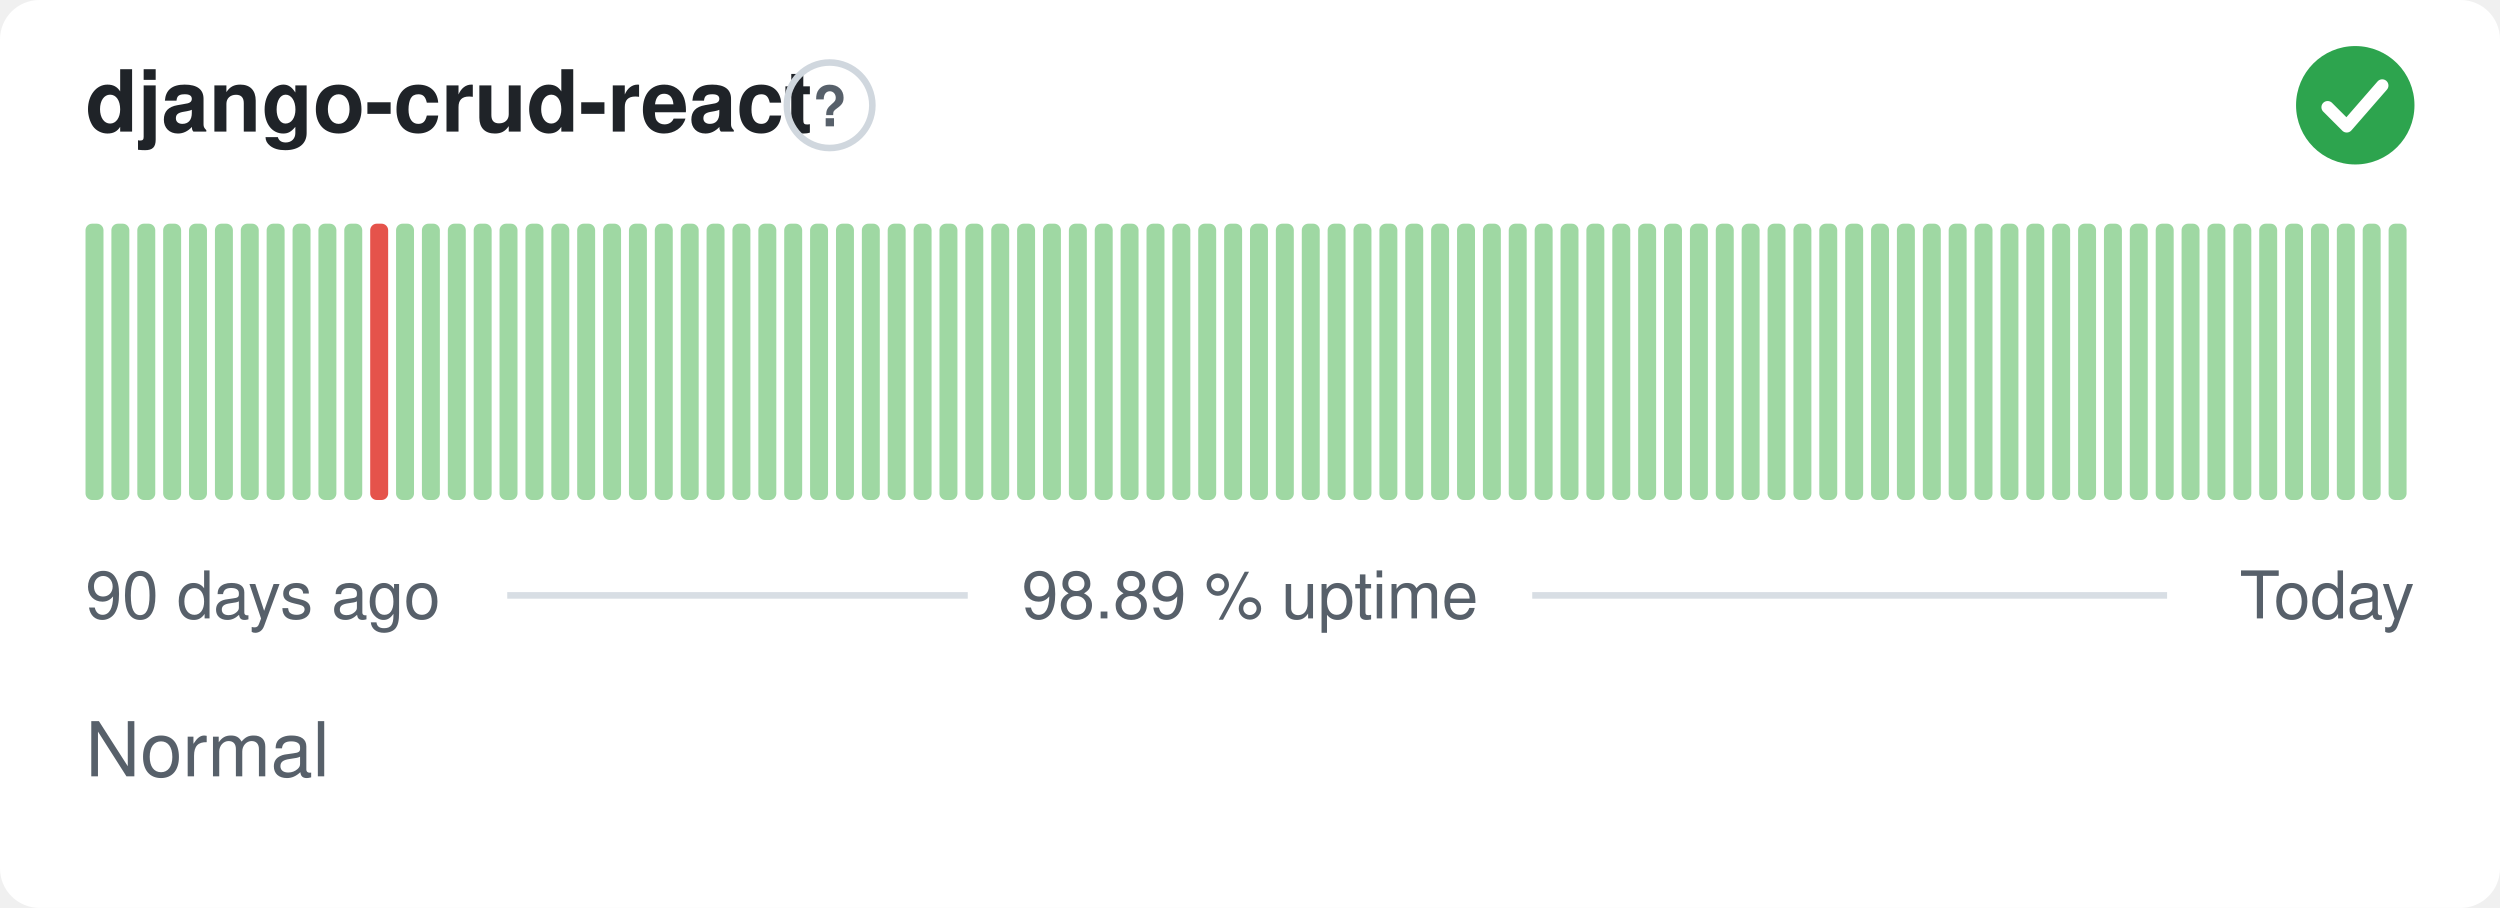
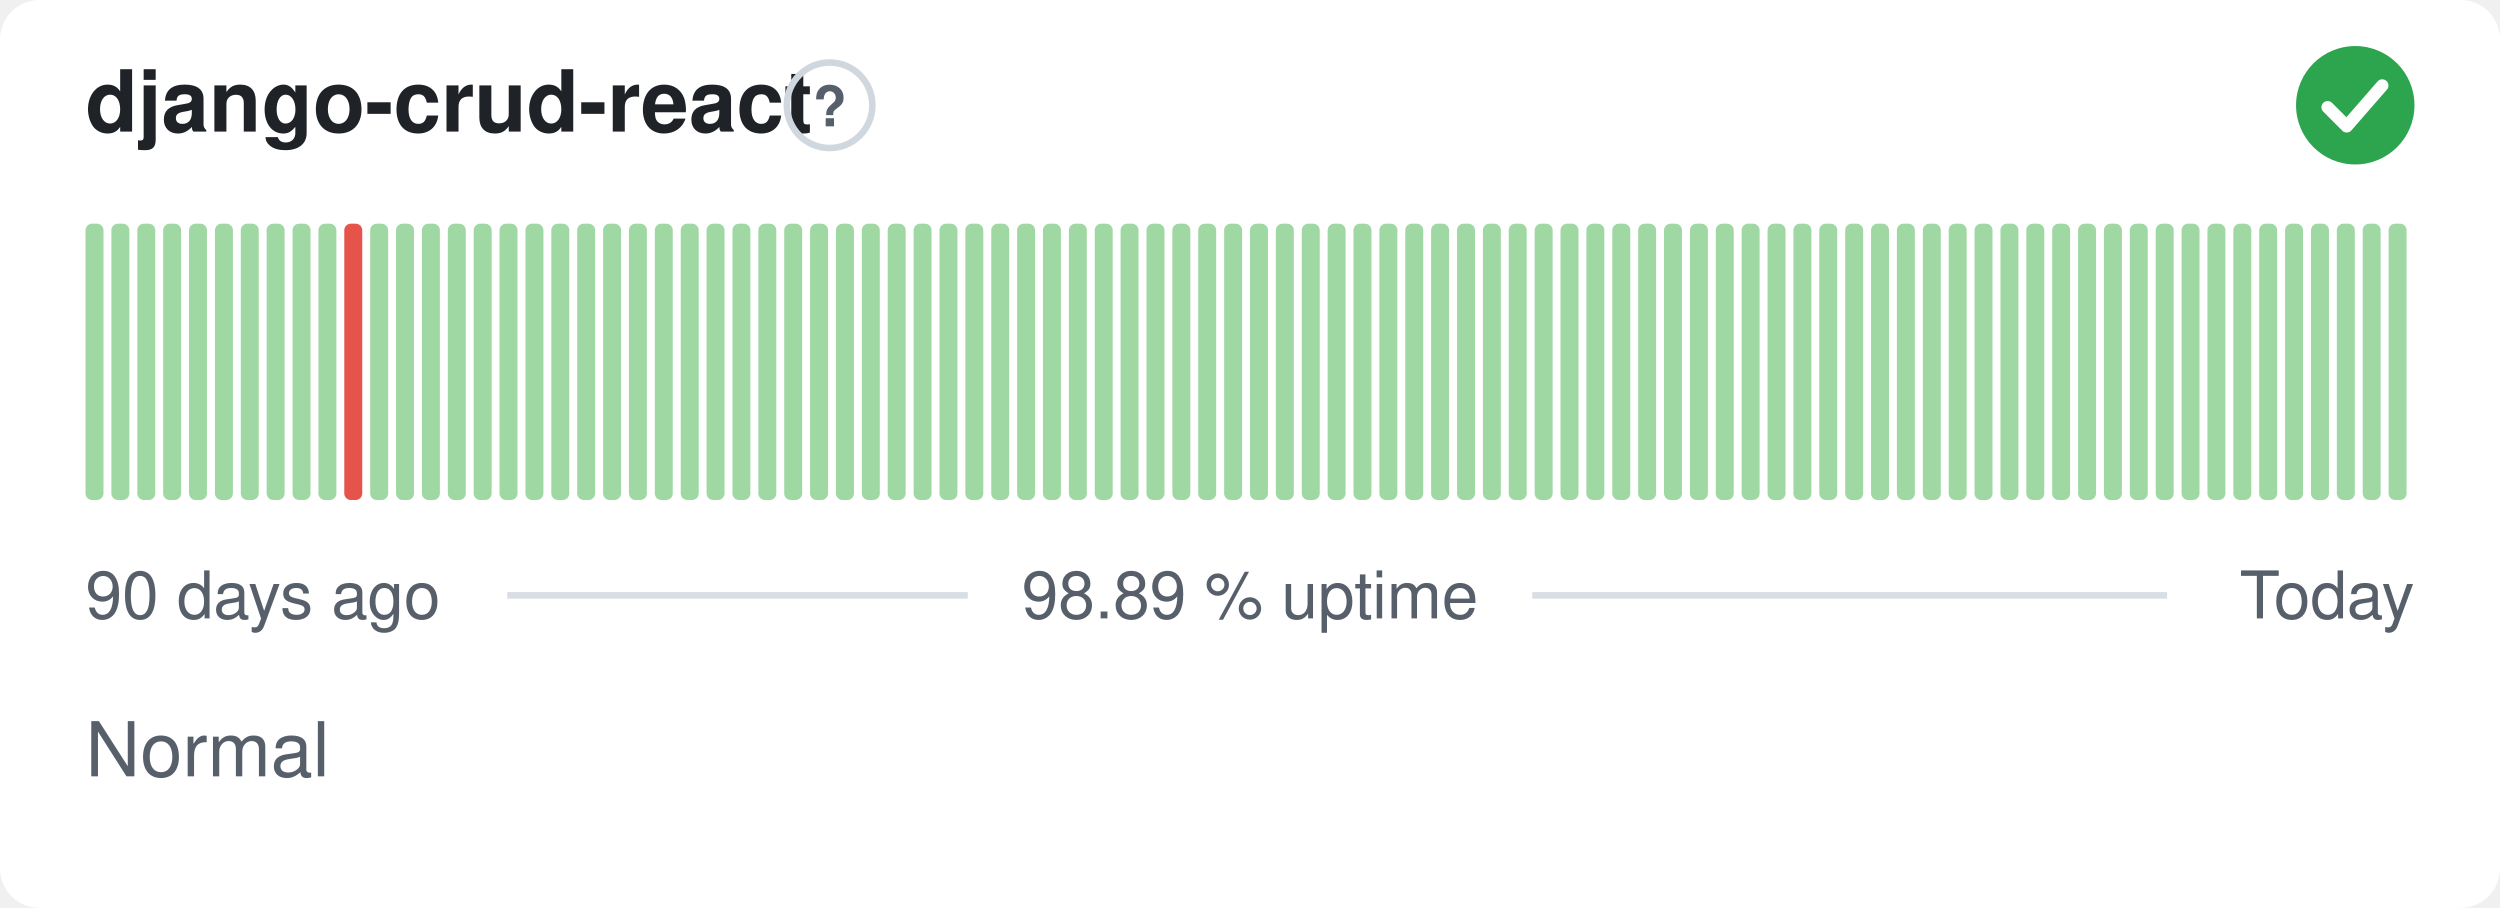
<svg xmlns="http://www.w3.org/2000/svg" width="380" height="138" viewBox="0 0 380 138" role="img" aria-label="django-crud-react: Normal, 98.89 % uptime over the last 90 days" font-family="-apple-system,BlinkMacSystemFont,'Segoe UI',Helvetica,Arial,sans-serif">
  <style>
    @media (prefers-color-scheme: dark) {
      .bg { fill: #0d1117 }
      .title { fill: #e6edf3 }
      .muted { fill: #8b949e }
      .hint { stroke: #30363d }
      .rule { stroke: #30363d }
      .nodata { fill: #21262d }
    }
  </style>
  <rect class="bg" width="380" height="138" rx="6" fill="#ffffff" />
  <text class="title" x="13" y="20" font-size="13" font-weight="600" fill="#1f2328">django-crud-react</text>
  <circle class="hint" cx="126.1" cy="16" r="6.5" fill="none" stroke="#d0d7de" stroke-width="1" />
  <text class="muted" x="126.1" y="19.2" text-anchor="middle" font-size="8.5" font-weight="700" fill="#57606a">?</text>
  <circle cx="358" cy="16" r="9" fill="#2da44e" />
  <path d="M353.80 16.30l2.90 2.90 5.40 -6.20" fill="none" stroke="#fff" stroke-width="1.89" stroke-linecap="round" stroke-linejoin="round" />
  <rect x="13.00" y="34.00" width="2.73" height="42.00" rx="1" fill="#9fd8a3" />
  <rect x="16.93" y="34.00" width="2.73" height="42.00" rx="1" fill="#9fd8a3" />
  <rect x="20.87" y="34.00" width="2.73" height="42.00" rx="1" fill="#9fd8a3" />
  <rect x="24.80" y="34.00" width="2.73" height="42.00" rx="1" fill="#9fd8a3" />
  <rect x="28.73" y="34.00" width="2.73" height="42.00" rx="1" fill="#9fd8a3" />
  <rect x="32.67" y="34.00" width="2.73" height="42.00" rx="1" fill="#9fd8a3" />
  <rect x="36.60" y="34.00" width="2.73" height="42.00" rx="1" fill="#9fd8a3" />
  <rect x="40.53" y="34.00" width="2.73" height="42.00" rx="1" fill="#9fd8a3" />
  <rect x="44.47" y="34.00" width="2.73" height="42.00" rx="1" fill="#9fd8a3" />
  <rect x="48.40" y="34.00" width="2.73" height="42.00" rx="1" fill="#9fd8a3" />
-   <rect x="52.33" y="34.00" width="2.73" height="42.00" rx="1" fill="#9fd8a3" />
-   <rect x="56.27" y="34.00" width="2.73" height="42.00" rx="1" fill="#e5534b" />
+   <rect x="52.33" y="34.00" width="2.73" height="42.00" rx="1" fill="#e5534b" />
+   <rect x="56.27" y="34.00" width="2.73" height="42.00" rx="1" fill="#9fd8a3" />
  <rect x="60.20" y="34.00" width="2.73" height="42.00" rx="1" fill="#9fd8a3" />
  <rect x="64.13" y="34.00" width="2.73" height="42.00" rx="1" fill="#9fd8a3" />
  <rect x="68.07" y="34.00" width="2.73" height="42.00" rx="1" fill="#9fd8a3" />
  <rect x="72.00" y="34.00" width="2.73" height="42.00" rx="1" fill="#9fd8a3" />
  <rect x="75.93" y="34.00" width="2.73" height="42.00" rx="1" fill="#9fd8a3" />
  <rect x="79.87" y="34.00" width="2.73" height="42.00" rx="1" fill="#9fd8a3" />
  <rect x="83.80" y="34.00" width="2.73" height="42.00" rx="1" fill="#9fd8a3" />
  <rect x="87.73" y="34.00" width="2.73" height="42.00" rx="1" fill="#9fd8a3" />
  <rect x="91.67" y="34.00" width="2.73" height="42.00" rx="1" fill="#9fd8a3" />
  <rect x="95.60" y="34.00" width="2.73" height="42.00" rx="1" fill="#9fd8a3" />
  <rect x="99.53" y="34.00" width="2.73" height="42.00" rx="1" fill="#9fd8a3" />
  <rect x="103.47" y="34.00" width="2.73" height="42.00" rx="1" fill="#9fd8a3" />
  <rect x="107.40" y="34.00" width="2.73" height="42.00" rx="1" fill="#9fd8a3" />
  <rect x="111.33" y="34.00" width="2.73" height="42.00" rx="1" fill="#9fd8a3" />
  <rect x="115.27" y="34.00" width="2.73" height="42.00" rx="1" fill="#9fd8a3" />
  <rect x="119.20" y="34.00" width="2.73" height="42.00" rx="1" fill="#9fd8a3" />
  <rect x="123.13" y="34.00" width="2.73" height="42.00" rx="1" fill="#9fd8a3" />
  <rect x="127.07" y="34.00" width="2.73" height="42.00" rx="1" fill="#9fd8a3" />
  <rect x="131.00" y="34.00" width="2.73" height="42.00" rx="1" fill="#9fd8a3" />
  <rect x="134.93" y="34.00" width="2.73" height="42.00" rx="1" fill="#9fd8a3" />
  <rect x="138.87" y="34.00" width="2.73" height="42.00" rx="1" fill="#9fd8a3" />
  <rect x="142.80" y="34.00" width="2.73" height="42.00" rx="1" fill="#9fd8a3" />
  <rect x="146.73" y="34.00" width="2.73" height="42.00" rx="1" fill="#9fd8a3" />
  <rect x="150.67" y="34.00" width="2.73" height="42.00" rx="1" fill="#9fd8a3" />
  <rect x="154.60" y="34.00" width="2.73" height="42.00" rx="1" fill="#9fd8a3" />
  <rect x="158.53" y="34.00" width="2.73" height="42.00" rx="1" fill="#9fd8a3" />
  <rect x="162.47" y="34.00" width="2.73" height="42.00" rx="1" fill="#9fd8a3" />
  <rect x="166.40" y="34.00" width="2.73" height="42.00" rx="1" fill="#9fd8a3" />
  <rect x="170.33" y="34.00" width="2.73" height="42.00" rx="1" fill="#9fd8a3" />
  <rect x="174.27" y="34.00" width="2.73" height="42.00" rx="1" fill="#9fd8a3" />
  <rect x="178.20" y="34.00" width="2.73" height="42.00" rx="1" fill="#9fd8a3" />
  <rect x="182.13" y="34.00" width="2.73" height="42.00" rx="1" fill="#9fd8a3" />
  <rect x="186.07" y="34.00" width="2.73" height="42.00" rx="1" fill="#9fd8a3" />
  <rect x="190.00" y="34.00" width="2.73" height="42.00" rx="1" fill="#9fd8a3" />
  <rect x="193.93" y="34.00" width="2.73" height="42.00" rx="1" fill="#9fd8a3" />
  <rect x="197.87" y="34.00" width="2.73" height="42.00" rx="1" fill="#9fd8a3" />
  <rect x="201.80" y="34.00" width="2.73" height="42.00" rx="1" fill="#9fd8a3" />
  <rect x="205.73" y="34.00" width="2.73" height="42.00" rx="1" fill="#9fd8a3" />
  <rect x="209.67" y="34.00" width="2.73" height="42.00" rx="1" fill="#9fd8a3" />
  <rect x="213.60" y="34.00" width="2.73" height="42.00" rx="1" fill="#9fd8a3" />
  <rect x="217.53" y="34.00" width="2.73" height="42.00" rx="1" fill="#9fd8a3" />
  <rect x="221.47" y="34.00" width="2.73" height="42.00" rx="1" fill="#9fd8a3" />
  <rect x="225.40" y="34.00" width="2.73" height="42.00" rx="1" fill="#9fd8a3" />
  <rect x="229.33" y="34.00" width="2.73" height="42.00" rx="1" fill="#9fd8a3" />
  <rect x="233.27" y="34.00" width="2.73" height="42.00" rx="1" fill="#9fd8a3" />
  <rect x="237.20" y="34.00" width="2.73" height="42.00" rx="1" fill="#9fd8a3" />
  <rect x="241.13" y="34.00" width="2.73" height="42.00" rx="1" fill="#9fd8a3" />
  <rect x="245.07" y="34.00" width="2.73" height="42.00" rx="1" fill="#9fd8a3" />
  <rect x="249.00" y="34.00" width="2.73" height="42.00" rx="1" fill="#9fd8a3" />
  <rect x="252.93" y="34.00" width="2.73" height="42.00" rx="1" fill="#9fd8a3" />
  <rect x="256.87" y="34.00" width="2.73" height="42.00" rx="1" fill="#9fd8a3" />
  <rect x="260.80" y="34.00" width="2.73" height="42.00" rx="1" fill="#9fd8a3" />
  <rect x="264.73" y="34.00" width="2.73" height="42.00" rx="1" fill="#9fd8a3" />
  <rect x="268.67" y="34.00" width="2.73" height="42.00" rx="1" fill="#9fd8a3" />
  <rect x="272.60" y="34.00" width="2.73" height="42.00" rx="1" fill="#9fd8a3" />
  <rect x="276.53" y="34.00" width="2.73" height="42.00" rx="1" fill="#9fd8a3" />
  <rect x="280.47" y="34.00" width="2.73" height="42.00" rx="1" fill="#9fd8a3" />
  <rect x="284.40" y="34.00" width="2.73" height="42.00" rx="1" fill="#9fd8a3" />
  <rect x="288.33" y="34.00" width="2.73" height="42.00" rx="1" fill="#9fd8a3" />
  <rect x="292.27" y="34.00" width="2.73" height="42.00" rx="1" fill="#9fd8a3" />
  <rect x="296.20" y="34.00" width="2.73" height="42.00" rx="1" fill="#9fd8a3" />
  <rect x="300.13" y="34.00" width="2.73" height="42.00" rx="1" fill="#9fd8a3" />
  <rect x="304.07" y="34.00" width="2.73" height="42.00" rx="1" fill="#9fd8a3" />
  <rect x="308.00" y="34.00" width="2.73" height="42.00" rx="1" fill="#9fd8a3" />
  <rect x="311.93" y="34.00" width="2.73" height="42.00" rx="1" fill="#9fd8a3" />
  <rect x="315.87" y="34.00" width="2.73" height="42.00" rx="1" fill="#9fd8a3" />
  <rect x="319.80" y="34.00" width="2.73" height="42.00" rx="1" fill="#9fd8a3" />
  <rect x="323.73" y="34.00" width="2.73" height="42.00" rx="1" fill="#9fd8a3" />
  <rect x="327.67" y="34.00" width="2.73" height="42.00" rx="1" fill="#9fd8a3" />
  <rect x="331.60" y="34.00" width="2.73" height="42.00" rx="1" fill="#9fd8a3" />
  <rect x="335.53" y="34.00" width="2.73" height="42.00" rx="1" fill="#9fd8a3" />
  <rect x="339.47" y="34.00" width="2.73" height="42.00" rx="1" fill="#9fd8a3" />
  <rect x="343.40" y="34.00" width="2.73" height="42.00" rx="1" fill="#9fd8a3" />
  <rect x="347.33" y="34.00" width="2.73" height="42.00" rx="1" fill="#9fd8a3" />
  <rect x="351.27" y="34.00" width="2.73" height="42.00" rx="1" fill="#9fd8a3" />
  <rect x="355.20" y="34.00" width="2.73" height="42.00" rx="1" fill="#9fd8a3" />
  <rect x="359.13" y="34.00" width="2.73" height="42.00" rx="1" fill="#9fd8a3" />
  <rect x="363.07" y="34.00" width="2.73" height="42.00" rx="1" fill="#9fd8a3" />
  <text class="muted" x="13" y="94" font-size="10" fill="#57606a">90 days ago</text>
  <text class="muted" x="190" y="94" text-anchor="middle" font-size="10" fill="#57606a">98.89 % uptime</text>
  <text class="muted" x="367" y="94" text-anchor="end" font-size="10" fill="#57606a">Today</text>
  <line class="rule" x1="77.1" y1="90.5" x2="147.1" y2="90.5" stroke="#d8dee4" stroke-width="1" />
  <line class="rule" x1="232.9" y1="90.5" x2="329.4" y2="90.5" stroke="#d8dee4" stroke-width="1" />
  <text class="muted" x="13" y="118" font-size="11.5" fill="#57606a">Normal</text>
</svg>
